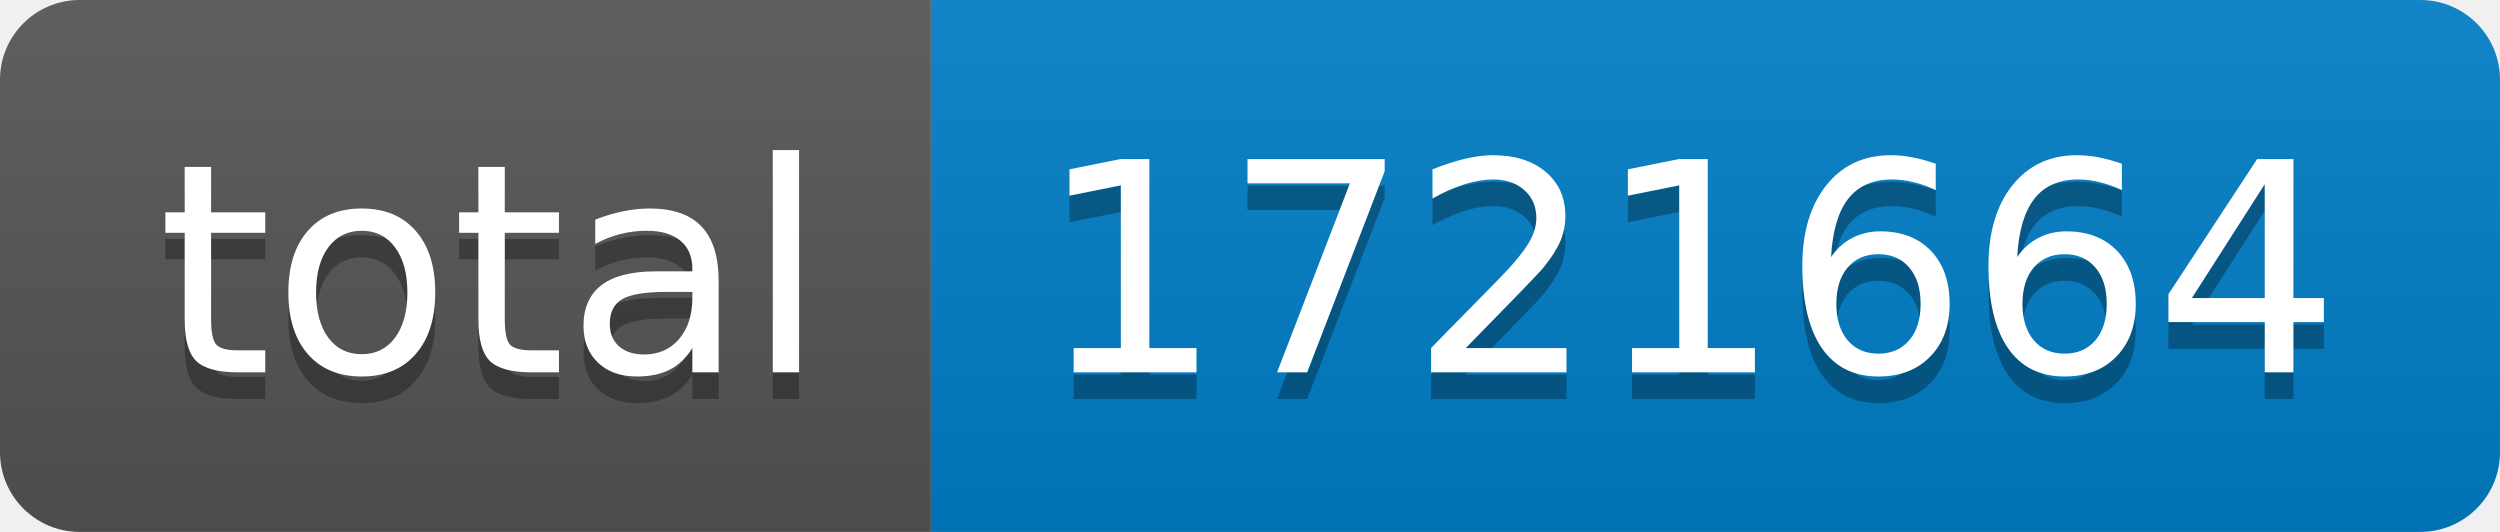
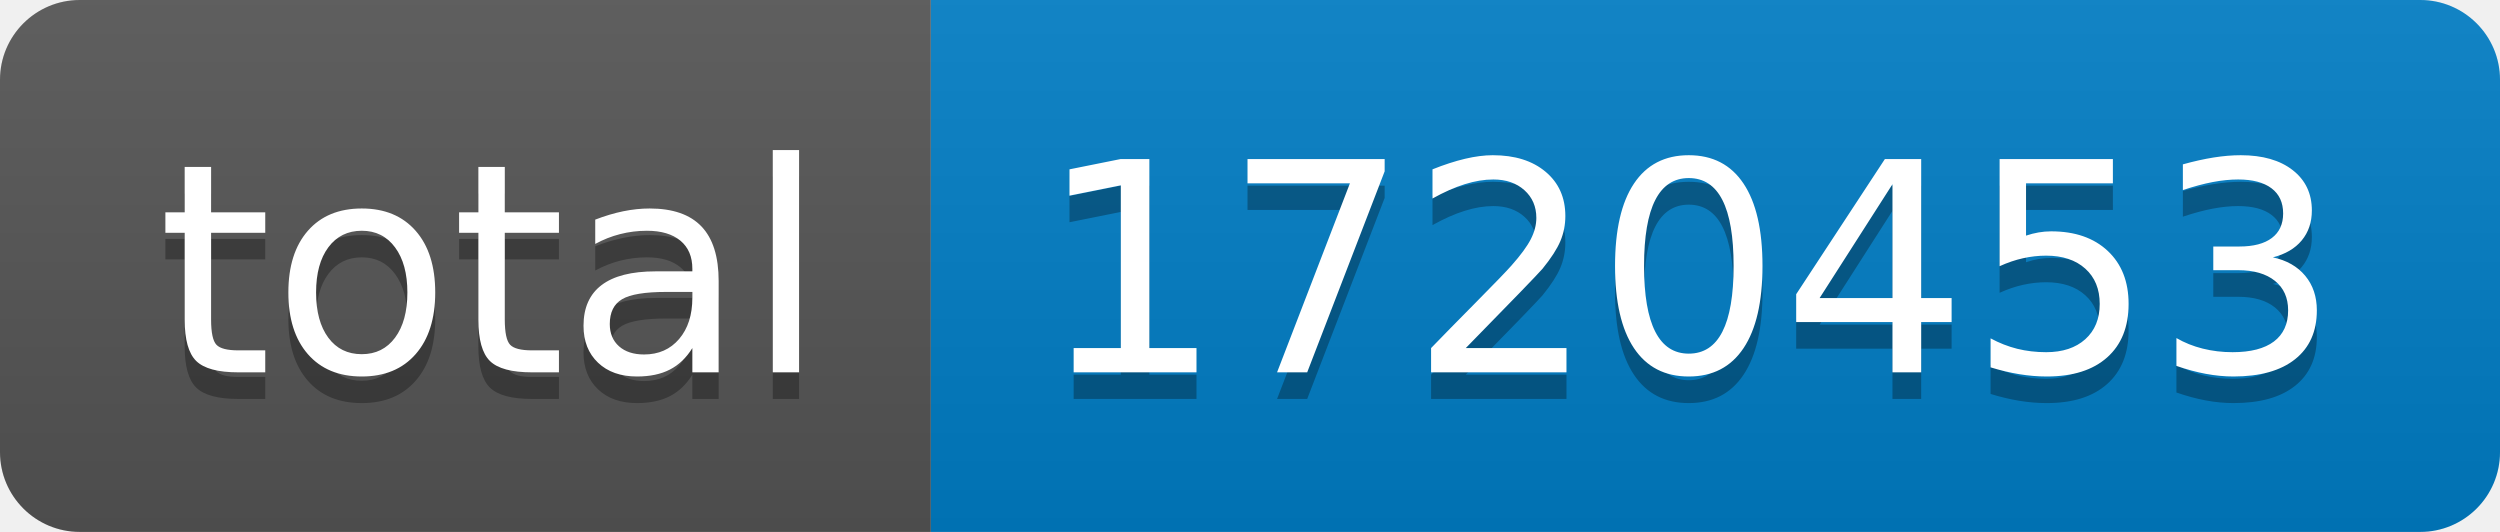
- <svg xmlns="http://www.w3.org/2000/svg" width="94" height="20" role="img" aria-label="total: 1721664">
+ <svg xmlns="http://www.w3.org/2000/svg" width="94" height="20" role="img" aria-label="total: 1720453">
  <linearGradient id="s" x2="0" y2="100%">
    <stop offset="0" stop-color="#bbb" stop-opacity=".1" />
    <stop offset="1" stop-opacity=".1" />
  </linearGradient>
  <clipPath id="r">
    <rect width="94" height="20" rx="3" fill="#fff" />
  </clipPath>
  <g clip-path="url(#r)">
    <rect width="35" height="20" fill="#555" />
    <rect x="35" width="59" height="20" fill="#007ec6" />
    <rect width="94" height="20" fill="url(#s)" />
  </g>
  <g fill="#fff" text-anchor="middle" font-family="Verdana,Geneva,DejaVu Sans,sans-serif" text-rendering="geometricPrecision" font-size="110">
    <text aria-hidden="true" x="185" y="150" fill="#010101" fill-opacity=".3" transform="scale(.1)" textLength="250">total</text>
    <text x="185" y="140" transform="scale(.1)" fill="#fff" textLength="250">total</text>
-     <text aria-hidden="true" x="635" y="150" fill="#010101" fill-opacity=".3" transform="scale(.1)" textLength="490">1721664</text>
-     <text x="635" y="140" transform="scale(.1)" fill="#fff" textLength="490">1721664</text>
+     <text aria-hidden="true" x="635" y="150" fill="#010101" fill-opacity=".3" transform="scale(.1)" textLength="490">1720453</text>
+     <text x="635" y="140" transform="scale(.1)" fill="#fff" textLength="490">1720453</text>
  </g>
</svg>
